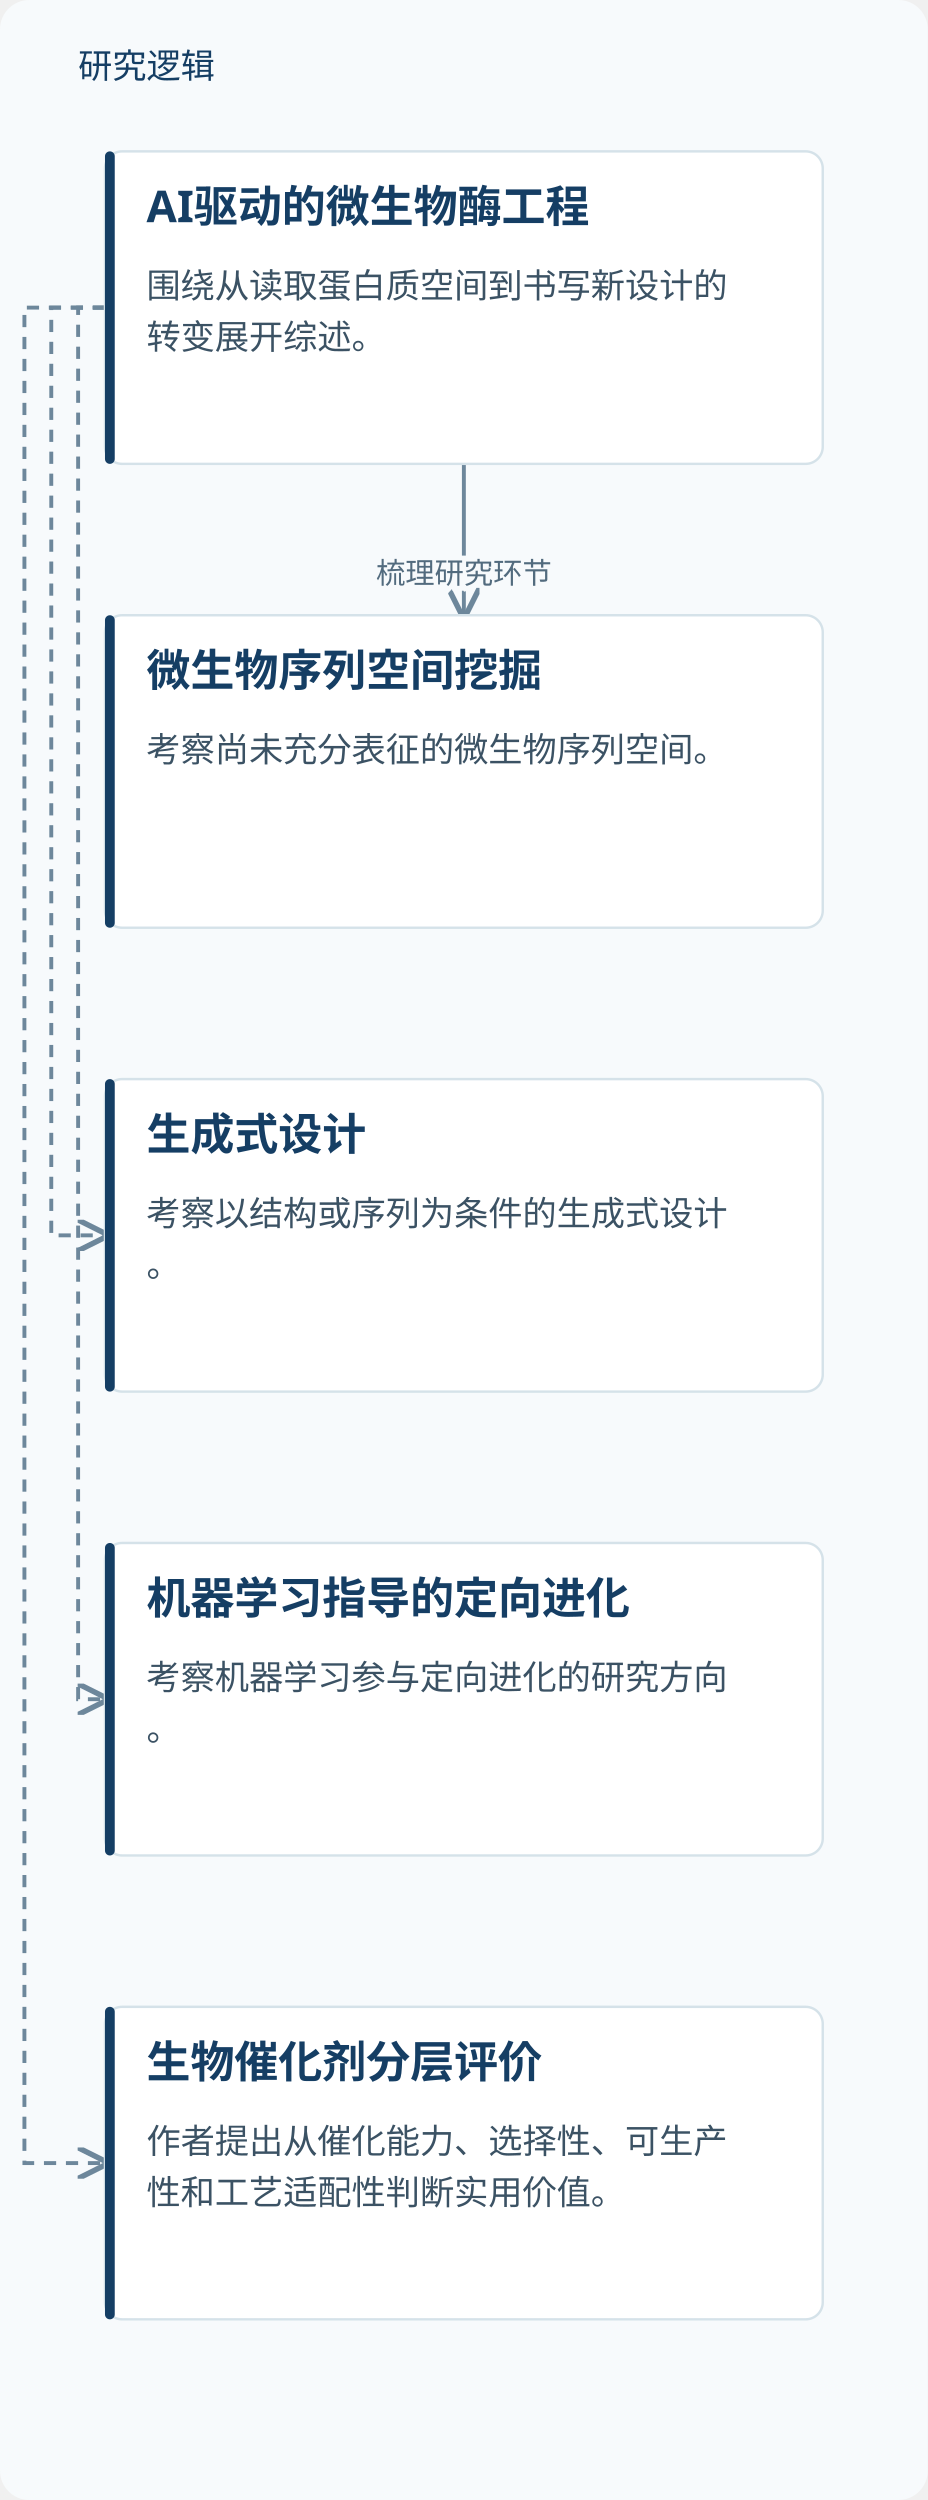
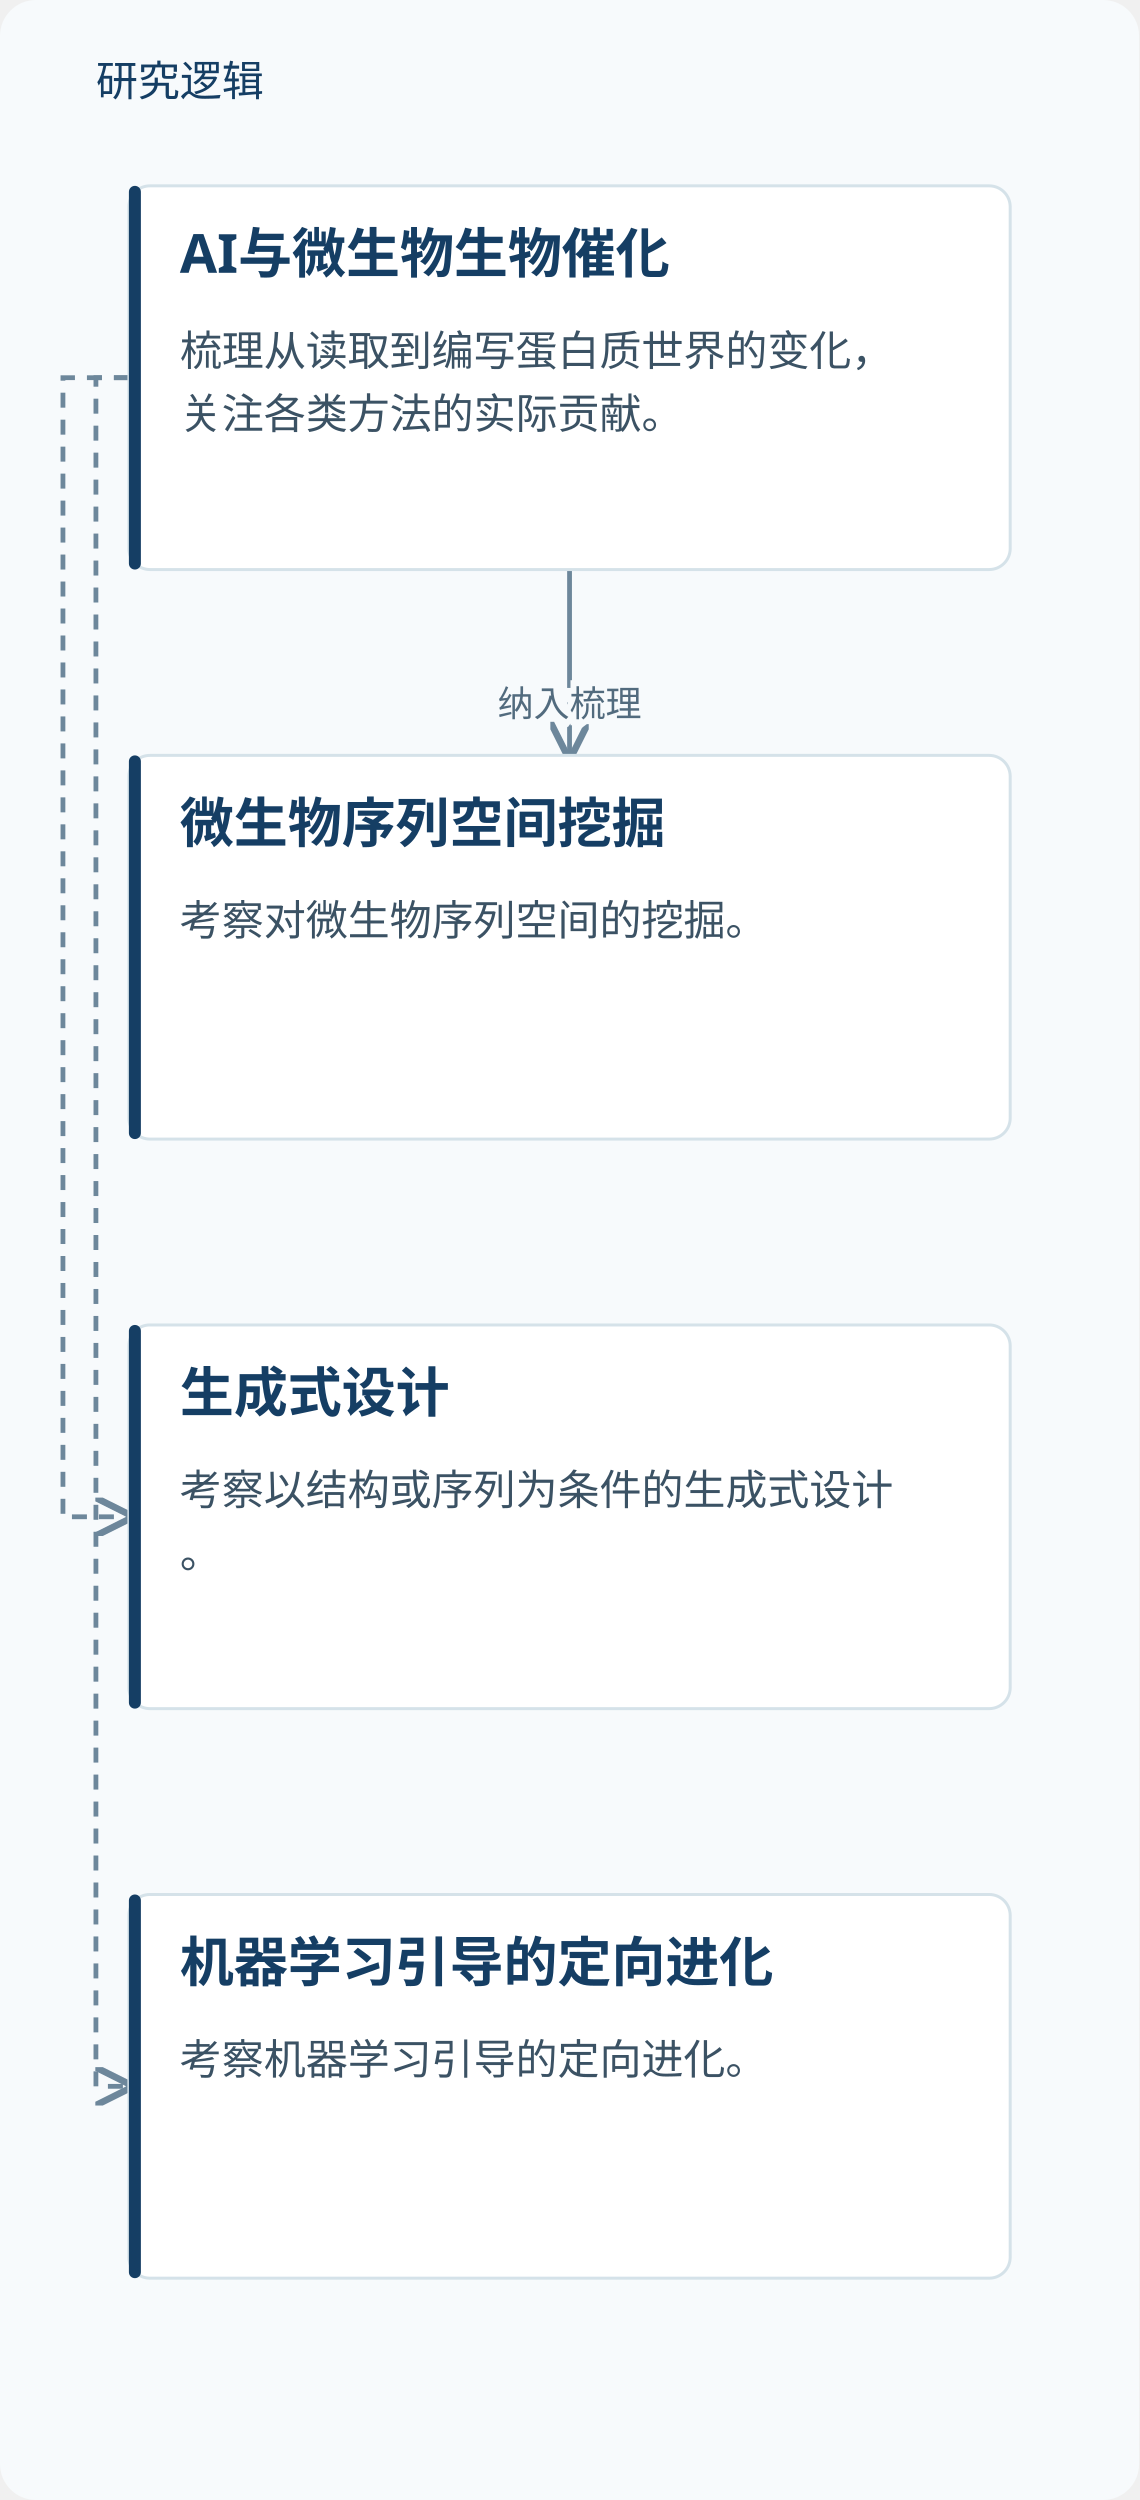
- <svg xmlns="http://www.w3.org/2000/svg" viewBox="0 0 380 1024" role="img" aria-labelledby="title desc">
+ <svg xmlns="http://www.w3.org/2000/svg" viewBox="0 0 380 834" role="img" aria-labelledby="title desc">
  <defs>
    <marker id="arrow" markerWidth="8" markerHeight="8" refX="7" refY="4" orient="auto">
      <path d="M0,0 L8,4 L0,8" fill="none" stroke="#6d879b" stroke-width="1.4" />
    </marker>
  </defs>
-   <rect width="380" height="1024" fill="#f7fafc" rx="12" />
+   <rect width="380" height="834" fill="#f7fafc" rx="12" />
  <text x="32" y="32" fill="#153e64" font-family="Microsoft YaHei, sans-serif" font-size="14">研究逻辑</text>
  <path d="M190.0,190 V221.0 H190.0 V252" fill="none" stroke="#6d879b" stroke-width="1.6" marker-end="url(#arrow)" />
-   <text x="190.0" y="239.0" text-anchor="middle" font-family="Microsoft YaHei,sans-serif" font-size="12" fill="#526b7e" stroke="#f7fafc" stroke-width="4" paint-order="stroke">梳理研究环节</text>
+   <text x="190.0" y="239.0" text-anchor="middle" font-family="Microsoft YaHei,sans-serif" font-size="12" fill="#526b7e" stroke="#f7fafc" stroke-width="4" paint-order="stroke">纳入梳理</text>
  <path d="M43.0,126.0 H21 V506.0 H43.0" fill="none" stroke="#6d879b" stroke-width="1.6" stroke-dasharray="5 4" marker-end="url(#arrow)" />
  <path d="M43.0,126.0 H32 V696.0 H43.0" fill="none" stroke="#6d879b" stroke-width="1.6" stroke-dasharray="5 4" marker-end="url(#arrow)" />
-   <path d="M43.0,126.0 H10 V886.0 H43.0" fill="none" stroke="#6d879b" stroke-width="1.6" stroke-dasharray="5 4" marker-end="url(#arrow)" />
  <rect x="43.0" y="62" width="294" height="128" rx="7" fill="#fff" stroke="#d5e2e9" />
  <rect x="43.0" y="62" width="4" height="128" rx="2" fill="#153e64" />
-   <text x="60.0" y="91" font-family="Microsoft YaHei,sans-serif" font-size="18" font-weight="700" fill="#153e64">AI驱动的微生物酶工程</text>
-   <text x="60.0" y="122" font-family="Microsoft YaHei,sans-serif" font-size="14" fill="#3b5264">围绕从读取蛋白质空间到书写新设计的</text>
-   <text x="60.0" y="143" font-family="Microsoft YaHei,sans-serif" font-size="14" fill="#3b5264">转变展开综述。</text>
+   <text x="60.0" y="91" font-family="Microsoft YaHei,sans-serif" font-size="18" font-weight="700" fill="#153e64">AI与微生物生物催化</text>
+   <text x="60.0" y="122" font-family="Microsoft YaHei,sans-serif" font-size="14" fill="#3b5264">梳理从读取到编写蛋白质世界的变化，</text>
+   <text x="60.0" y="143" font-family="Microsoft YaHei,sans-serif" font-size="14" fill="#3b5264">关注各类方法的实际贡献。</text>
  <rect x="43.0" y="252" width="294" height="128" rx="7" fill="#fff" stroke="#d5e2e9" />
  <rect x="43.0" y="252" width="4" height="128" rx="2" fill="#153e64" />
  <text x="60.0" y="281" font-family="Microsoft YaHei,sans-serif" font-size="18" font-weight="700" fill="#153e64">微生物序列空间挖掘</text>
-   <text x="60.0" y="312" font-family="Microsoft YaHei,sans-serif" font-size="14" fill="#3b5264">考察尚未充分表征的微生物序列空间。</text>
+   <text x="60.0" y="312" font-family="Microsoft YaHei,sans-serif" font-size="14" fill="#3b5264">考察对微生物序列空间的挖掘。</text>
  <rect x="43.0" y="442" width="294" height="128" rx="7" fill="#fff" stroke="#d5e2e9" />
  <rect x="43.0" y="442" width="4" height="128" rx="2" fill="#153e64" />
  <text x="60.0" y="471" font-family="Microsoft YaHei,sans-serif" font-size="18" font-weight="700" fill="#153e64">生成式设计</text>
  <text x="60.0" y="502" font-family="Microsoft YaHei,sans-serif" font-size="14" fill="#3b5264">考察以结构或序列为条件的生成式设计</text>
  <text x="60.0" y="523" font-family="Microsoft YaHei,sans-serif" font-size="14" fill="#3b5264">。</text>
  <rect x="43.0" y="632" width="294" height="128" rx="7" fill="#fff" stroke="#d5e2e9" />
  <rect x="43.0" y="632" width="4" height="128" rx="2" fill="#153e64" />
-   <text x="60.0" y="661" font-family="Microsoft YaHei,sans-serif" font-size="18" font-weight="700" fill="#153e64">机器学习指导的定向进化</text>
-   <text x="60.0" y="692" font-family="Microsoft YaHei,sans-serif" font-size="14" fill="#3b5264">考察机器学习参与定向进化的研究方向</text>
-   <text x="60.0" y="713" font-family="Microsoft YaHei,sans-serif" font-size="14" fill="#3b5264">。</text>
-   <rect x="43.0" y="822" width="294" height="128" rx="7" fill="#fff" stroke="#d5e2e9" />
-   <rect x="43.0" y="822" width="4" height="128" rx="2" fill="#153e64" />
-   <text x="60.0" y="851" font-family="Microsoft YaHei,sans-serif" font-size="18" font-weight="700" fill="#153e64">生物催化剂分层评价</text>
-   <text x="60.0" y="882" font-family="Microsoft YaHei,sans-serif" font-size="14" fill="#3b5264">作者提出从催化能力、选择性、可生产</text>
-   <text x="60.0" y="903" font-family="Microsoft YaHei,sans-serif" font-size="14" fill="#3b5264">性和工艺适配性判断实用价值。</text>
+   <text x="60.0" y="661" font-family="Microsoft YaHei,sans-serif" font-size="18" font-weight="700" fill="#153e64">机器学习引导的定向进化</text>
+   <text x="60.0" y="692" font-family="Microsoft YaHei,sans-serif" font-size="14" fill="#3b5264">考察机器学习引导的定向进化。</text>
</svg>
